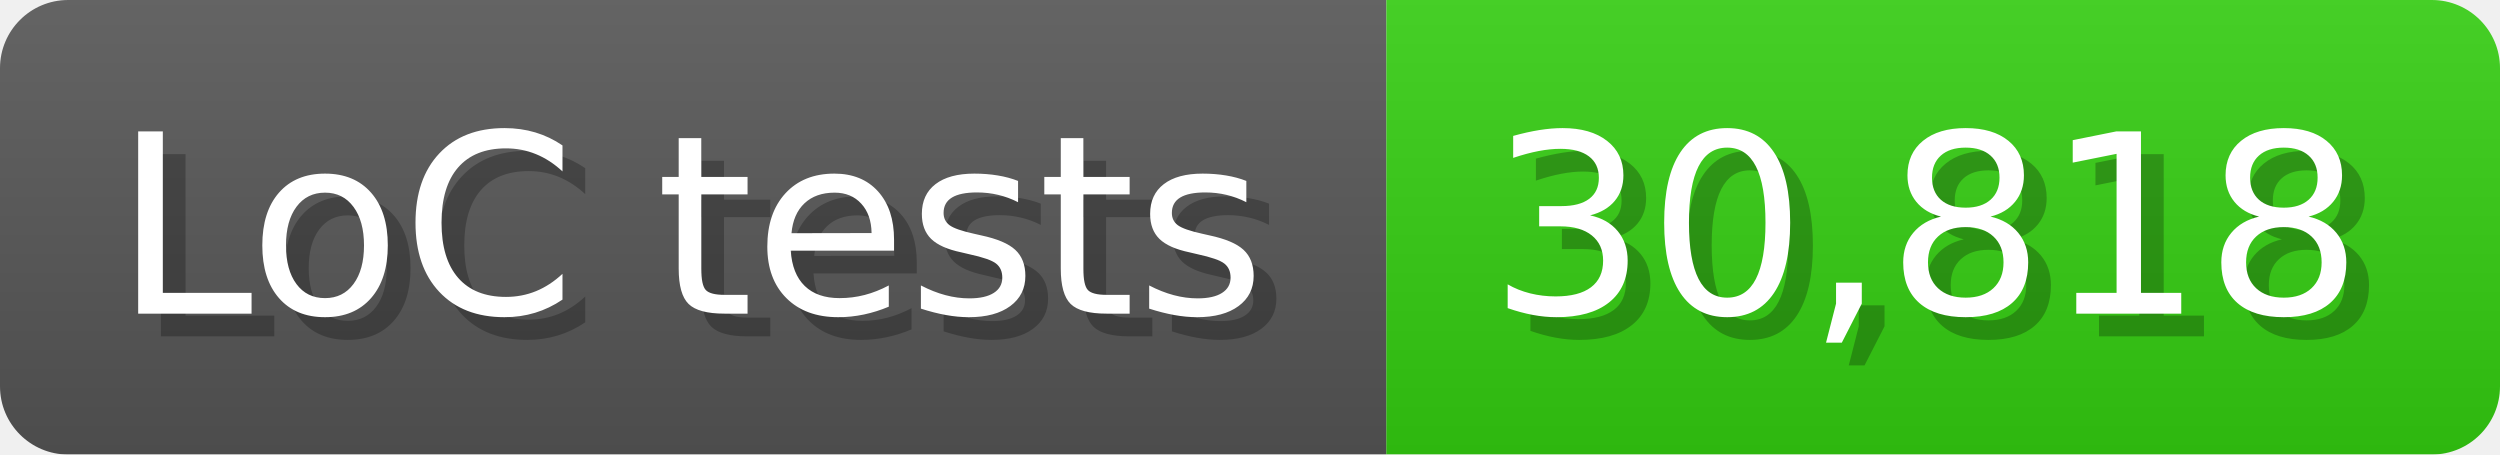
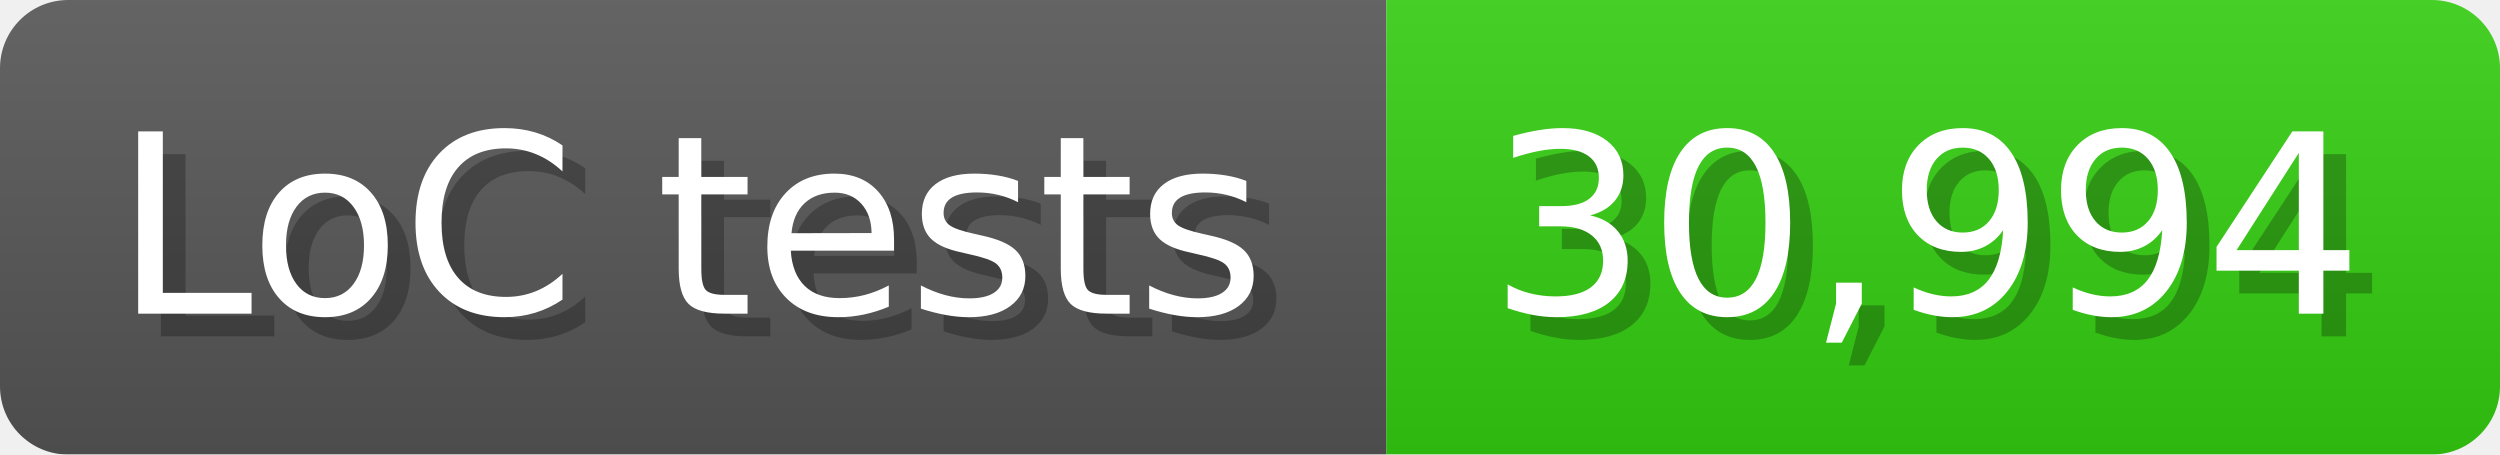
<svg xmlns="http://www.w3.org/2000/svg" width="110" height="20" viewBox="0 0 1100 200">
  <linearGradient id="a" x2="0" y2="100%">
    <stop offset="0" stop-opacity=".1" stop-color="#EEE" />
    <stop offset="1" stop-opacity=".1" />
  </linearGradient>
  <mask id="m">
    <rect width="1100" height="200" rx="30" fill="#FFF" />
  </mask>
  <g mask="url(#m)">
    <rect width="610" height="200" fill="#555" />
    <rect width="490" height="200" fill="#3C1" x="610" />
    <rect width="1100" height="200" fill="url(#a)" />
  </g>
  <g fill="#fff" text-anchor="start" font-family="Verdana,DejaVu Sans,sans-serif" font-size="110">
    <text x="60" y="148" textLength="510" fill="#000" opacity="0.25">LoC tests</text>
    <text x="50" y="138" textLength="510">LoC tests</text>
-     <text x="665" y="148" textLength="390" fill="#000" opacity="0.25">30,818</text>
-     <text x="655" y="138" textLength="390">30,818</text>
+     <text x="665" y="148" textLength="390" fill="#000" opacity="0.25">30,994</text>
+     <text x="655" y="138" textLength="390">30,994</text>
  </g>
</svg>
